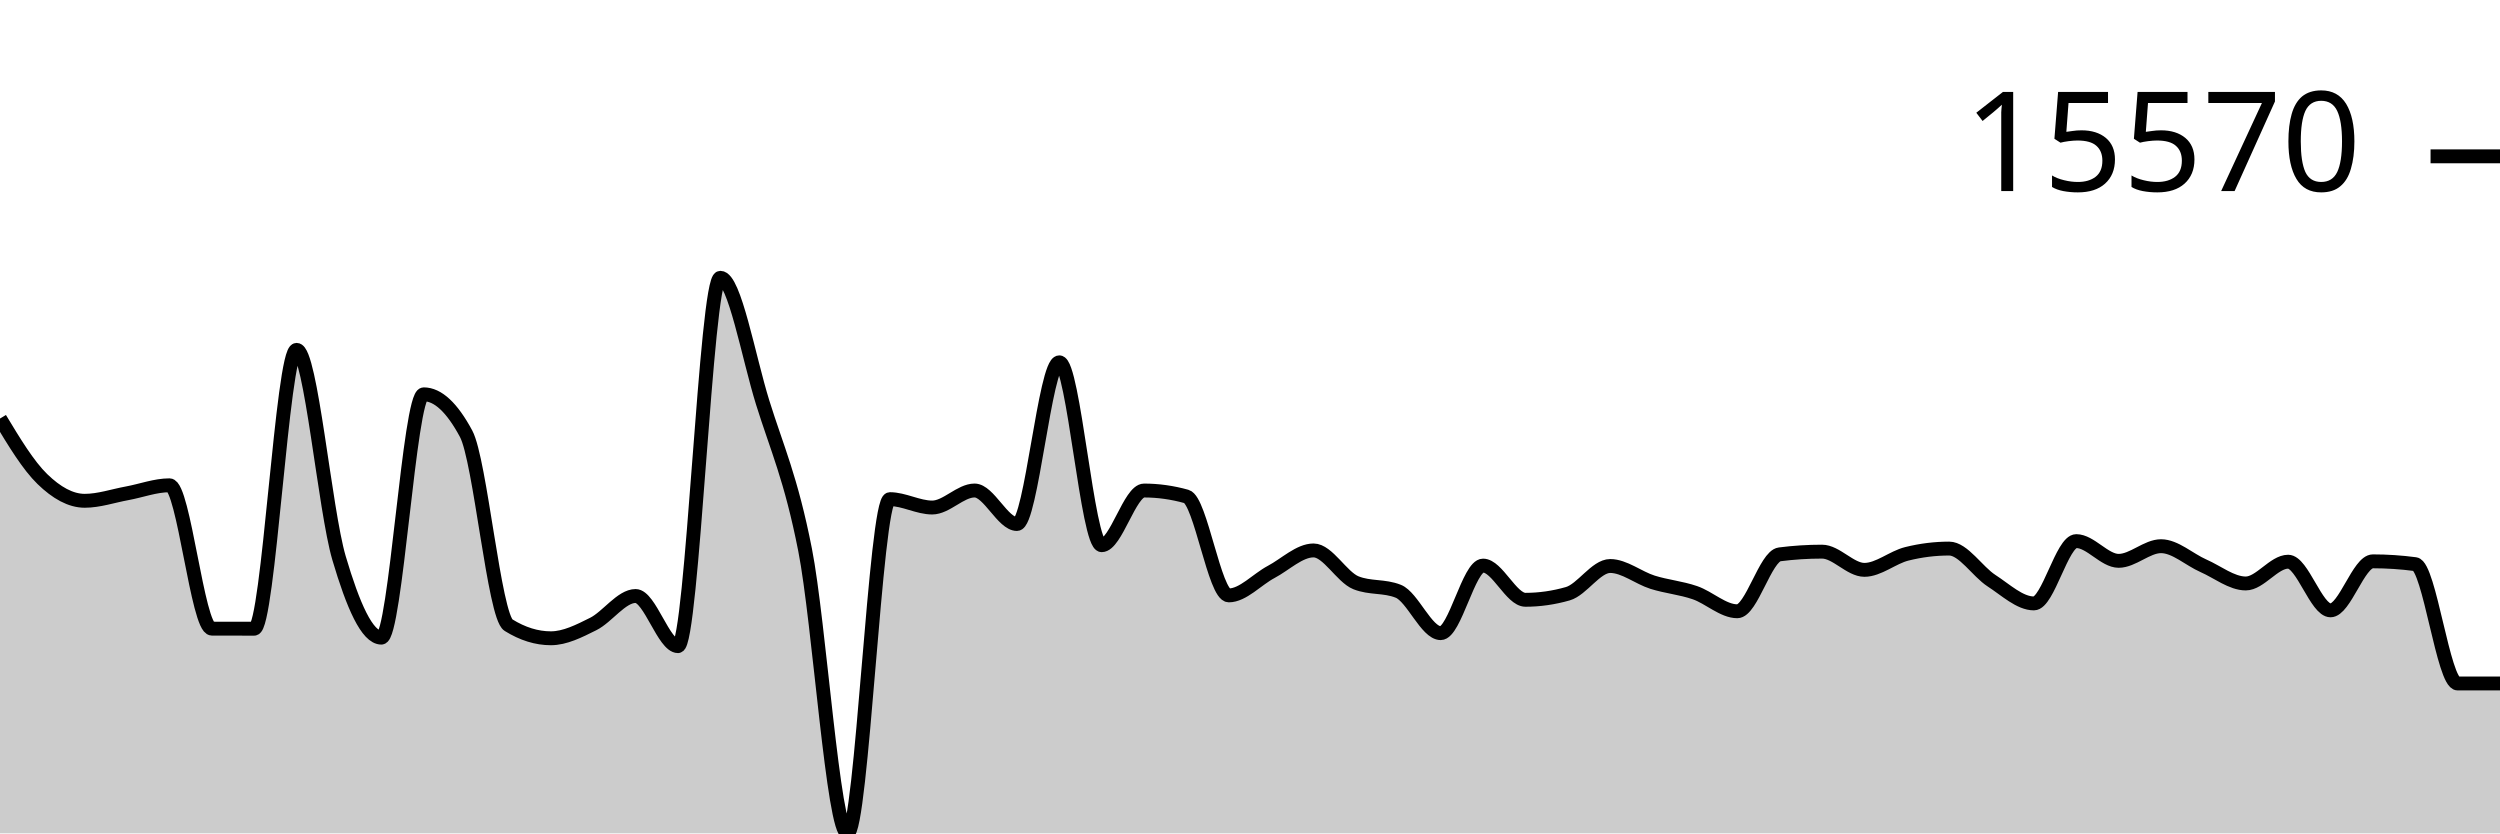
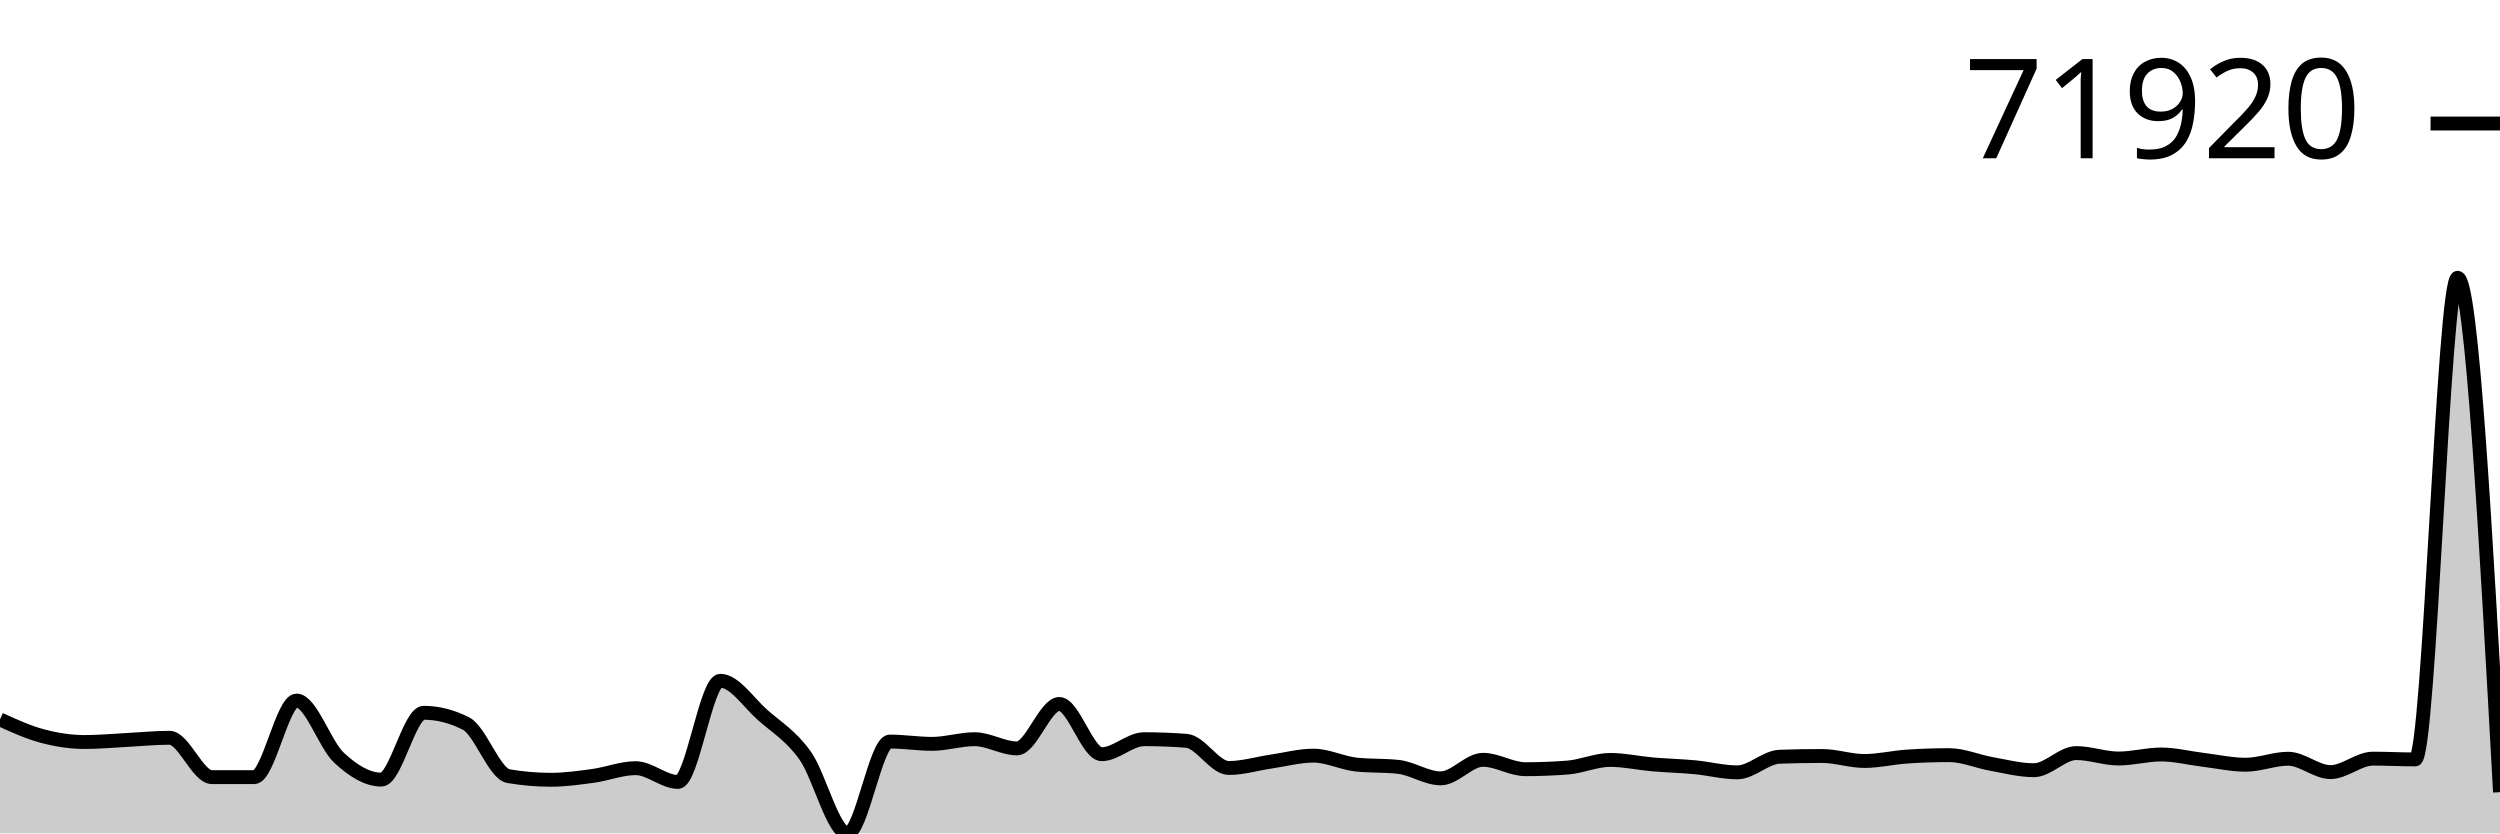
<svg xmlns="http://www.w3.org/2000/svg" viewBox="0 0 180 60">
  <g transform="translate(0,20)">
-     <path class="area" fill="rgba(0, 0, 0, 0.2)" d="M0,10.136C1.017,11.822,2.034,13.508,3.051,14.494C4.068,15.481,5.085,16.057,6.102,16.057C7.119,16.057,8.136,15.704,9.153,15.518C10.169,15.332,11.186,14.941,12.203,14.941C13.22,14.941,14.237,25.258,15.254,25.262C16.271,25.265,17.288,25.267,18.305,25.267C19.322,25.267,20.339,5.19,21.356,5.19C22.373,5.19,23.39,16.716,24.407,20.169C25.424,23.623,26.441,25.91,27.458,25.91C28.475,25.91,29.492,8.391,30.508,8.391C31.525,8.391,32.542,9.336,33.559,11.228C34.576,13.12,35.593,24.376,36.61,25.008C37.627,25.64,38.644,25.956,39.661,25.956C40.678,25.956,41.695,25.435,42.712,24.928C43.729,24.42,44.746,22.912,45.763,22.912C46.78,22.912,47.797,26.522,48.814,26.522C49.831,26.522,50.847,0,51.864,0C52.881,0,53.898,5.726,54.915,8.99C55.932,12.255,56.949,14.419,57.966,19.587C58.983,24.755,60,40,61.017,40C62.034,40,63.051,15.938,64.068,15.938C65.085,15.938,66.102,16.542,67.119,16.542C68.136,16.542,69.153,15.316,70.169,15.316C71.186,15.316,72.203,17.729,73.22,17.729C74.237,17.729,75.254,6.087,76.271,6.087C77.288,6.087,78.305,19.255,79.322,19.255C80.339,19.255,81.356,15.318,82.373,15.318C83.39,15.318,84.407,15.461,85.424,15.745C86.441,16.029,87.458,22.868,88.475,22.868C89.492,22.868,90.508,21.718,91.525,21.179C92.542,20.639,93.559,19.631,94.576,19.631C95.593,19.631,96.61,21.551,97.627,21.959C98.644,22.367,99.661,22.163,100.678,22.571C101.695,22.978,102.712,25.586,103.729,25.586C104.746,25.586,105.763,20.723,106.78,20.723C107.797,20.723,108.814,23.185,109.831,23.185C110.847,23.185,111.864,23.039,112.881,22.748C113.898,22.458,114.915,20.752,115.932,20.752C116.949,20.752,117.966,21.6,118.983,21.92C120,22.24,121.017,22.324,122.034,22.673C123.051,23.022,124.068,24.011,125.085,24.011C126.102,24.011,127.119,20.043,128.136,19.913C129.153,19.783,130.169,19.718,131.186,19.718C132.203,19.718,133.22,21.03,134.237,21.03C135.254,21.03,136.271,20.13,137.288,19.877C138.305,19.623,139.322,19.497,140.339,19.497C141.356,19.497,142.373,21.152,143.39,21.81C144.407,22.468,145.424,23.446,146.441,23.446C147.458,23.446,148.475,18.96,149.492,18.96C150.508,18.96,151.525,20.381,152.542,20.381C153.559,20.381,154.576,19.326,155.593,19.326C156.61,19.326,157.627,20.288,158.644,20.735C159.661,21.182,160.678,22.01,161.695,22.01C162.712,22.01,163.729,20.442,164.746,20.442C165.763,20.442,166.78,23.945,167.797,23.945C168.814,23.945,169.831,20.416,170.847,20.416C171.864,20.416,172.881,20.483,173.898,20.618C174.915,20.753,175.932,29.211,176.949,29.211C177.966,29.211,178.983,29.211,180,29.211L180,40C178.983,40,177.966,40,176.949,40C175.932,40,174.915,40,173.898,40C172.881,40,171.864,40,170.847,40C169.831,40,168.814,40,167.797,40C166.78,40,165.763,40,164.746,40C163.729,40,162.712,40,161.695,40C160.678,40,159.661,40,158.644,40C157.627,40,156.61,40,155.593,40C154.576,40,153.559,40,152.542,40C151.525,40,150.508,40,149.492,40C148.475,40,147.458,40,146.441,40C145.424,40,144.407,40,143.39,40C142.373,40,141.356,40,140.339,40C139.322,40,138.305,40,137.288,40C136.271,40,135.254,40,134.237,40C133.22,40,132.203,40,131.186,40C130.169,40,129.153,40,128.136,40C127.119,40,126.102,40,125.085,40C124.068,40,123.051,40,122.034,40C121.017,40,120,40,118.983,40C117.966,40,116.949,40,115.932,40C114.915,40,113.898,40,112.881,40C111.864,40,110.847,40,109.831,40C108.814,40,107.797,40,106.78,40C105.763,40,104.746,40,103.729,40C102.712,40,101.695,40,100.678,40C99.661,40,98.644,40,97.627,40C96.61,40,95.593,40,94.576,40C93.559,40,92.542,40,91.525,40C90.508,40,89.492,40,88.475,40C87.458,40,86.441,40,85.424,40C84.407,40,83.39,40,82.373,40C81.356,40,80.339,40,79.322,40C78.305,40,77.288,40,76.271,40C75.254,40,74.237,40,73.22,40C72.203,40,71.186,40,70.169,40C69.153,40,68.136,40,67.119,40C66.102,40,65.085,40,64.068,40C63.051,40,62.034,40,61.017,40C60,40,58.983,40,57.966,40C56.949,40,55.932,40,54.915,40C53.898,40,52.881,40,51.864,40C50.847,40,49.831,40,48.814,40C47.797,40,46.78,40,45.763,40C44.746,40,43.729,40,42.712,40C41.695,40,40.678,40,39.661,40C38.644,40,37.627,40,36.61,40C35.593,40,34.576,40,33.559,40C32.542,40,31.525,40,30.508,40C29.492,40,28.475,40,27.458,40C26.441,40,25.424,40,24.407,40C23.39,40,22.373,40,21.356,40C20.339,40,19.322,40,18.305,40C17.288,40,16.271,40,15.254,40C14.237,40,13.22,40,12.203,40C11.186,40,10.169,40,9.153,40C8.136,40,7.119,40,6.102,40C5.085,40,4.068,40,3.051,40C2.034,40,1.017,40,0,40Z" />
-     <path class="line" stroke="black" fill="none" d="M0,10.136C1.017,11.822,2.034,13.508,3.051,14.494C4.068,15.481,5.085,16.057,6.102,16.057C7.119,16.057,8.136,15.704,9.153,15.518C10.169,15.332,11.186,14.941,12.203,14.941C13.22,14.941,14.237,25.258,15.254,25.262C16.271,25.265,17.288,25.267,18.305,25.267C19.322,25.267,20.339,5.19,21.356,5.19C22.373,5.19,23.39,16.716,24.407,20.169C25.424,23.623,26.441,25.91,27.458,25.91C28.475,25.91,29.492,8.391,30.508,8.391C31.525,8.391,32.542,9.336,33.559,11.228C34.576,13.12,35.593,24.376,36.61,25.008C37.627,25.64,38.644,25.956,39.661,25.956C40.678,25.956,41.695,25.435,42.712,24.928C43.729,24.42,44.746,22.912,45.763,22.912C46.78,22.912,47.797,26.522,48.814,26.522C49.831,26.522,50.847,0,51.864,0C52.881,0,53.898,5.726,54.915,8.99C55.932,12.255,56.949,14.419,57.966,19.587C58.983,24.755,60,40,61.017,40C62.034,40,63.051,15.938,64.068,15.938C65.085,15.938,66.102,16.542,67.119,16.542C68.136,16.542,69.153,15.316,70.169,15.316C71.186,15.316,72.203,17.729,73.22,17.729C74.237,17.729,75.254,6.087,76.271,6.087C77.288,6.087,78.305,19.255,79.322,19.255C80.339,19.255,81.356,15.318,82.373,15.318C83.39,15.318,84.407,15.461,85.424,15.745C86.441,16.029,87.458,22.868,88.475,22.868C89.492,22.868,90.508,21.718,91.525,21.179C92.542,20.639,93.559,19.631,94.576,19.631C95.593,19.631,96.61,21.551,97.627,21.959C98.644,22.367,99.661,22.163,100.678,22.571C101.695,22.978,102.712,25.586,103.729,25.586C104.746,25.586,105.763,20.723,106.78,20.723C107.797,20.723,108.814,23.185,109.831,23.185C110.847,23.185,111.864,23.039,112.881,22.748C113.898,22.458,114.915,20.752,115.932,20.752C116.949,20.752,117.966,21.6,118.983,21.92C120,22.24,121.017,22.324,122.034,22.673C123.051,23.022,124.068,24.011,125.085,24.011C126.102,24.011,127.119,20.043,128.136,19.913C129.153,19.783,130.169,19.718,131.186,19.718C132.203,19.718,133.22,21.03,134.237,21.03C135.254,21.03,136.271,20.13,137.288,19.877C138.305,19.623,139.322,19.497,140.339,19.497C141.356,19.497,142.373,21.152,143.39,21.81C144.407,22.468,145.424,23.446,146.441,23.446C147.458,23.446,148.475,18.96,149.492,18.96C150.508,18.96,151.525,20.381,152.542,20.381C153.559,20.381,154.576,19.326,155.593,19.326C156.61,19.326,157.627,20.288,158.644,20.735C159.661,21.182,160.678,22.01,161.695,22.01C162.712,22.01,163.729,20.442,164.746,20.442C165.763,20.442,166.78,23.945,167.797,23.945C168.814,23.945,169.831,20.416,170.847,20.416C171.864,20.416,172.881,20.483,173.898,20.618C174.915,20.753,175.932,29.211,176.949,29.211C177.966,29.211,178.983,29.211,180,29.211" />
-     <path class="axis-ceiling" stroke-width="1" stroke="black" fill="none" d="M175,-8.744L180,-8.744" />
-     <text class="axis-ceiling-label" font-family="sans-serif" text-anchor="end" font-size="10px" x="170" y="-6.244">15570</text>
+     <path class="area" fill="rgba(0, 0, 0, 0.2)" d="M0,31.799C1.017,32.262,2.034,32.725,3.051,32.996C4.068,33.267,5.085,33.425,6.102,33.425C7.119,33.425,8.136,33.328,9.153,33.277C10.169,33.226,11.186,33.119,12.203,33.119C13.22,33.119,14.237,35.952,15.254,35.953C16.271,35.954,17.288,35.954,18.305,35.954C19.322,35.954,20.339,30.441,21.356,30.441C22.373,30.441,23.39,33.606,24.407,34.554C25.424,35.503,26.441,36.131,27.458,36.131C28.475,36.131,29.492,31.32,30.508,31.32C31.525,31.32,32.542,31.58,33.559,32.099C34.576,32.619,35.593,35.71,36.61,35.883C37.627,36.057,38.644,36.144,39.661,36.144C40.678,36.144,41.695,36,42.712,35.861C43.729,35.722,44.746,35.308,45.763,35.308C46.78,35.308,47.797,36.299,48.814,36.299C49.831,36.299,50.847,29.016,51.864,29.016C52.881,29.016,53.898,30.588,54.915,31.485C55.932,32.381,56.949,32.975,57.966,34.394C58.983,35.814,60,40,61.017,40C62.034,40,63.051,33.392,64.068,33.392C65.085,33.392,66.102,33.558,67.119,33.558C68.136,33.558,69.153,33.222,70.169,33.222C71.186,33.222,72.203,33.884,73.22,33.884C74.237,33.884,75.254,30.687,76.271,30.687C77.288,30.687,78.305,34.303,79.322,34.303C80.339,34.303,81.356,33.222,82.373,33.222C83.39,33.222,84.407,33.261,85.424,33.339C86.441,33.418,87.458,35.295,88.475,35.295C89.492,35.295,90.508,34.98,91.525,34.832C92.542,34.683,93.559,34.406,94.576,34.406C95.593,34.406,96.61,34.934,97.627,35.046C98.644,35.158,99.661,35.102,100.678,35.214C101.695,35.326,102.712,36.042,103.729,36.042C104.746,36.042,105.763,34.706,106.78,34.706C107.797,34.706,108.814,35.382,109.831,35.382C110.847,35.382,111.864,35.343,112.881,35.263C113.898,35.183,114.915,34.714,115.932,34.714C116.949,34.714,117.966,34.947,118.983,35.035C120,35.123,121.017,35.146,122.034,35.242C123.051,35.338,124.068,35.609,125.085,35.609C126.102,35.609,127.119,34.52,128.136,34.484C129.153,34.448,130.169,34.431,131.186,34.431C132.203,34.431,133.22,34.791,134.237,34.791C135.254,34.791,136.271,34.544,137.288,34.474C138.305,34.404,139.322,34.37,140.339,34.37C141.356,34.37,142.373,34.824,143.39,35.005C144.407,35.186,145.424,35.454,146.441,35.454C147.458,35.454,148.475,34.222,149.492,34.222C150.508,34.222,151.525,34.613,152.542,34.613C153.559,34.613,154.576,34.323,155.593,34.323C156.61,34.323,157.627,34.587,158.644,34.71C159.661,34.833,160.678,35.06,161.695,35.06C162.712,35.06,163.729,34.629,164.746,34.629C165.763,34.629,166.78,35.591,167.797,35.591C168.814,35.591,169.831,34.622,170.847,34.622C171.864,34.622,172.881,34.678,173.898,34.678C174.915,34.678,175.932,0,176.949,0C177.966,0,178.983,18.519,180,37.037L180,40C178.983,40,177.966,40,176.949,40C175.932,40,174.915,40,173.898,40C172.881,40,171.864,40,170.847,40C169.831,40,168.814,40,167.797,40C166.78,40,165.763,40,164.746,40C163.729,40,162.712,40,161.695,40C160.678,40,159.661,40,158.644,40C157.627,40,156.61,40,155.593,40C154.576,40,153.559,40,152.542,40C151.525,40,150.508,40,149.492,40C148.475,40,147.458,40,146.441,40C145.424,40,144.407,40,143.39,40C142.373,40,141.356,40,140.339,40C139.322,40,138.305,40,137.288,40C136.271,40,135.254,40,134.237,40C133.22,40,132.203,40,131.186,40C130.169,40,129.153,40,128.136,40C127.119,40,126.102,40,125.085,40C124.068,40,123.051,40,122.034,40C121.017,40,120,40,118.983,40C117.966,40,116.949,40,115.932,40C114.915,40,113.898,40,112.881,40C111.864,40,110.847,40,109.831,40C108.814,40,107.797,40,106.78,40C105.763,40,104.746,40,103.729,40C102.712,40,101.695,40,100.678,40C99.661,40,98.644,40,97.627,40C96.61,40,95.593,40,94.576,40C93.559,40,92.542,40,91.525,40C90.508,40,89.492,40,88.475,40C87.458,40,86.441,40,85.424,40C84.407,40,83.39,40,82.373,40C81.356,40,80.339,40,79.322,40C78.305,40,77.288,40,76.271,40C75.254,40,74.237,40,73.22,40C72.203,40,71.186,40,70.169,40C69.153,40,68.136,40,67.119,40C66.102,40,65.085,40,64.068,40C63.051,40,62.034,40,61.017,40C60,40,58.983,40,57.966,40C56.949,40,55.932,40,54.915,40C53.898,40,52.881,40,51.864,40C50.847,40,49.831,40,48.814,40C47.797,40,46.78,40,45.763,40C44.746,40,43.729,40,42.712,40C41.695,40,40.678,40,39.661,40C38.644,40,37.627,40,36.61,40C35.593,40,34.576,40,33.559,40C32.542,40,31.525,40,30.508,40C29.492,40,28.475,40,27.458,40C26.441,40,25.424,40,24.407,40C23.39,40,22.373,40,21.356,40C20.339,40,19.322,40,18.305,40C17.288,40,16.271,40,15.254,40C14.237,40,13.22,40,12.203,40C11.186,40,10.169,40,9.153,40C8.136,40,7.119,40,6.102,40C5.085,40,4.068,40,3.051,40C2.034,40,1.017,40,0,40Z" />
+     <path class="line" stroke="black" fill="none" d="M0,31.799C1.017,32.262,2.034,32.725,3.051,32.996C4.068,33.267,5.085,33.425,6.102,33.425C7.119,33.425,8.136,33.328,9.153,33.277C10.169,33.226,11.186,33.119,12.203,33.119C13.22,33.119,14.237,35.952,15.254,35.953C16.271,35.954,17.288,35.954,18.305,35.954C19.322,35.954,20.339,30.441,21.356,30.441C22.373,30.441,23.39,33.606,24.407,34.554C25.424,35.503,26.441,36.131,27.458,36.131C28.475,36.131,29.492,31.32,30.508,31.32C31.525,31.32,32.542,31.58,33.559,32.099C34.576,32.619,35.593,35.71,36.61,35.883C37.627,36.057,38.644,36.144,39.661,36.144C40.678,36.144,41.695,36,42.712,35.861C43.729,35.722,44.746,35.308,45.763,35.308C46.78,35.308,47.797,36.299,48.814,36.299C49.831,36.299,50.847,29.016,51.864,29.016C52.881,29.016,53.898,30.588,54.915,31.485C55.932,32.381,56.949,32.975,57.966,34.394C58.983,35.814,60,40,61.017,40C62.034,40,63.051,33.392,64.068,33.392C65.085,33.392,66.102,33.558,67.119,33.558C68.136,33.558,69.153,33.222,70.169,33.222C71.186,33.222,72.203,33.884,73.22,33.884C74.237,33.884,75.254,30.687,76.271,30.687C77.288,30.687,78.305,34.303,79.322,34.303C80.339,34.303,81.356,33.222,82.373,33.222C83.39,33.222,84.407,33.261,85.424,33.339C86.441,33.418,87.458,35.295,88.475,35.295C89.492,35.295,90.508,34.98,91.525,34.832C92.542,34.683,93.559,34.406,94.576,34.406C95.593,34.406,96.61,34.934,97.627,35.046C98.644,35.158,99.661,35.102,100.678,35.214C101.695,35.326,102.712,36.042,103.729,36.042C104.746,36.042,105.763,34.706,106.78,34.706C107.797,34.706,108.814,35.382,109.831,35.382C110.847,35.382,111.864,35.343,112.881,35.263C113.898,35.183,114.915,34.714,115.932,34.714C116.949,34.714,117.966,34.947,118.983,35.035C120,35.123,121.017,35.146,122.034,35.242C123.051,35.338,124.068,35.609,125.085,35.609C126.102,35.609,127.119,34.52,128.136,34.484C129.153,34.448,130.169,34.431,131.186,34.431C132.203,34.431,133.22,34.791,134.237,34.791C135.254,34.791,136.271,34.544,137.288,34.474C138.305,34.404,139.322,34.37,140.339,34.37C141.356,34.37,142.373,34.824,143.39,35.005C144.407,35.186,145.424,35.454,146.441,35.454C147.458,35.454,148.475,34.222,149.492,34.222C150.508,34.222,151.525,34.613,152.542,34.613C153.559,34.613,154.576,34.323,155.593,34.323C156.61,34.323,157.627,34.587,158.644,34.71C159.661,34.833,160.678,35.06,161.695,35.06C162.712,35.06,163.729,34.629,164.746,34.629C165.763,34.629,166.78,35.591,167.797,35.591C168.814,35.591,169.831,34.622,170.847,34.622C171.864,34.622,172.881,34.678,173.898,34.678C174.915,34.678,175.932,0,176.949,0C177.966,0,178.983,18.519,180,37.037" />
+     <path class="axis-ceiling" stroke-width="1" stroke="black" fill="none" d="M175,-11.106L180,-11.106" />
+     <text class="axis-ceiling-label" font-family="sans-serif" text-anchor="end" font-size="10px" x="170" y="-8.606">71920</text>
  </g>
</svg>
